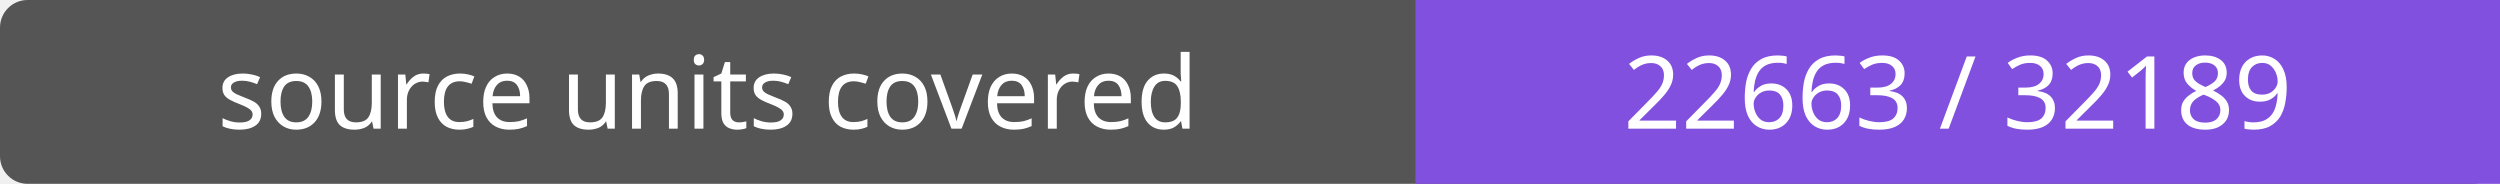
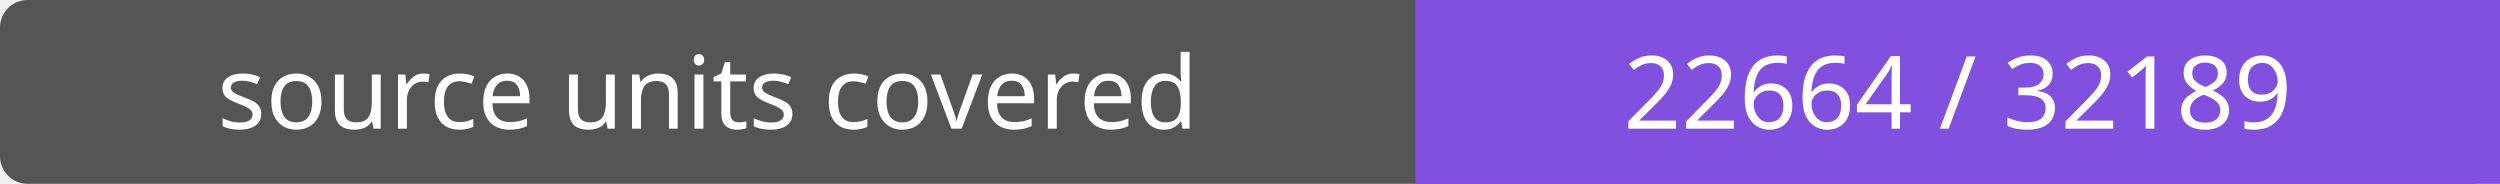
- <svg xmlns="http://www.w3.org/2000/svg" width="272" height="20" role="img" aria-label="source units covered: 22663 / 32189">
+ <svg xmlns="http://www.w3.org/2000/svg" width="272" height="20" role="img" aria-label="source units covered: 22664 / 32189">
  <rect width="272" height="20" rx="3" fill="#555" />
  <path fill="#8250df" d="M154 0h118v20H154z" />
  <g fill="#fff" text-anchor="middle" font-family="Verdana,sans-serif" font-size="11">
    <text x="77.0" y="14">source units covered</text>
-     <text x="213.0" y="14">22663 / 32189</text>
+     <text x="213.0" y="14">22664 / 32189</text>
  </g>
</svg>
